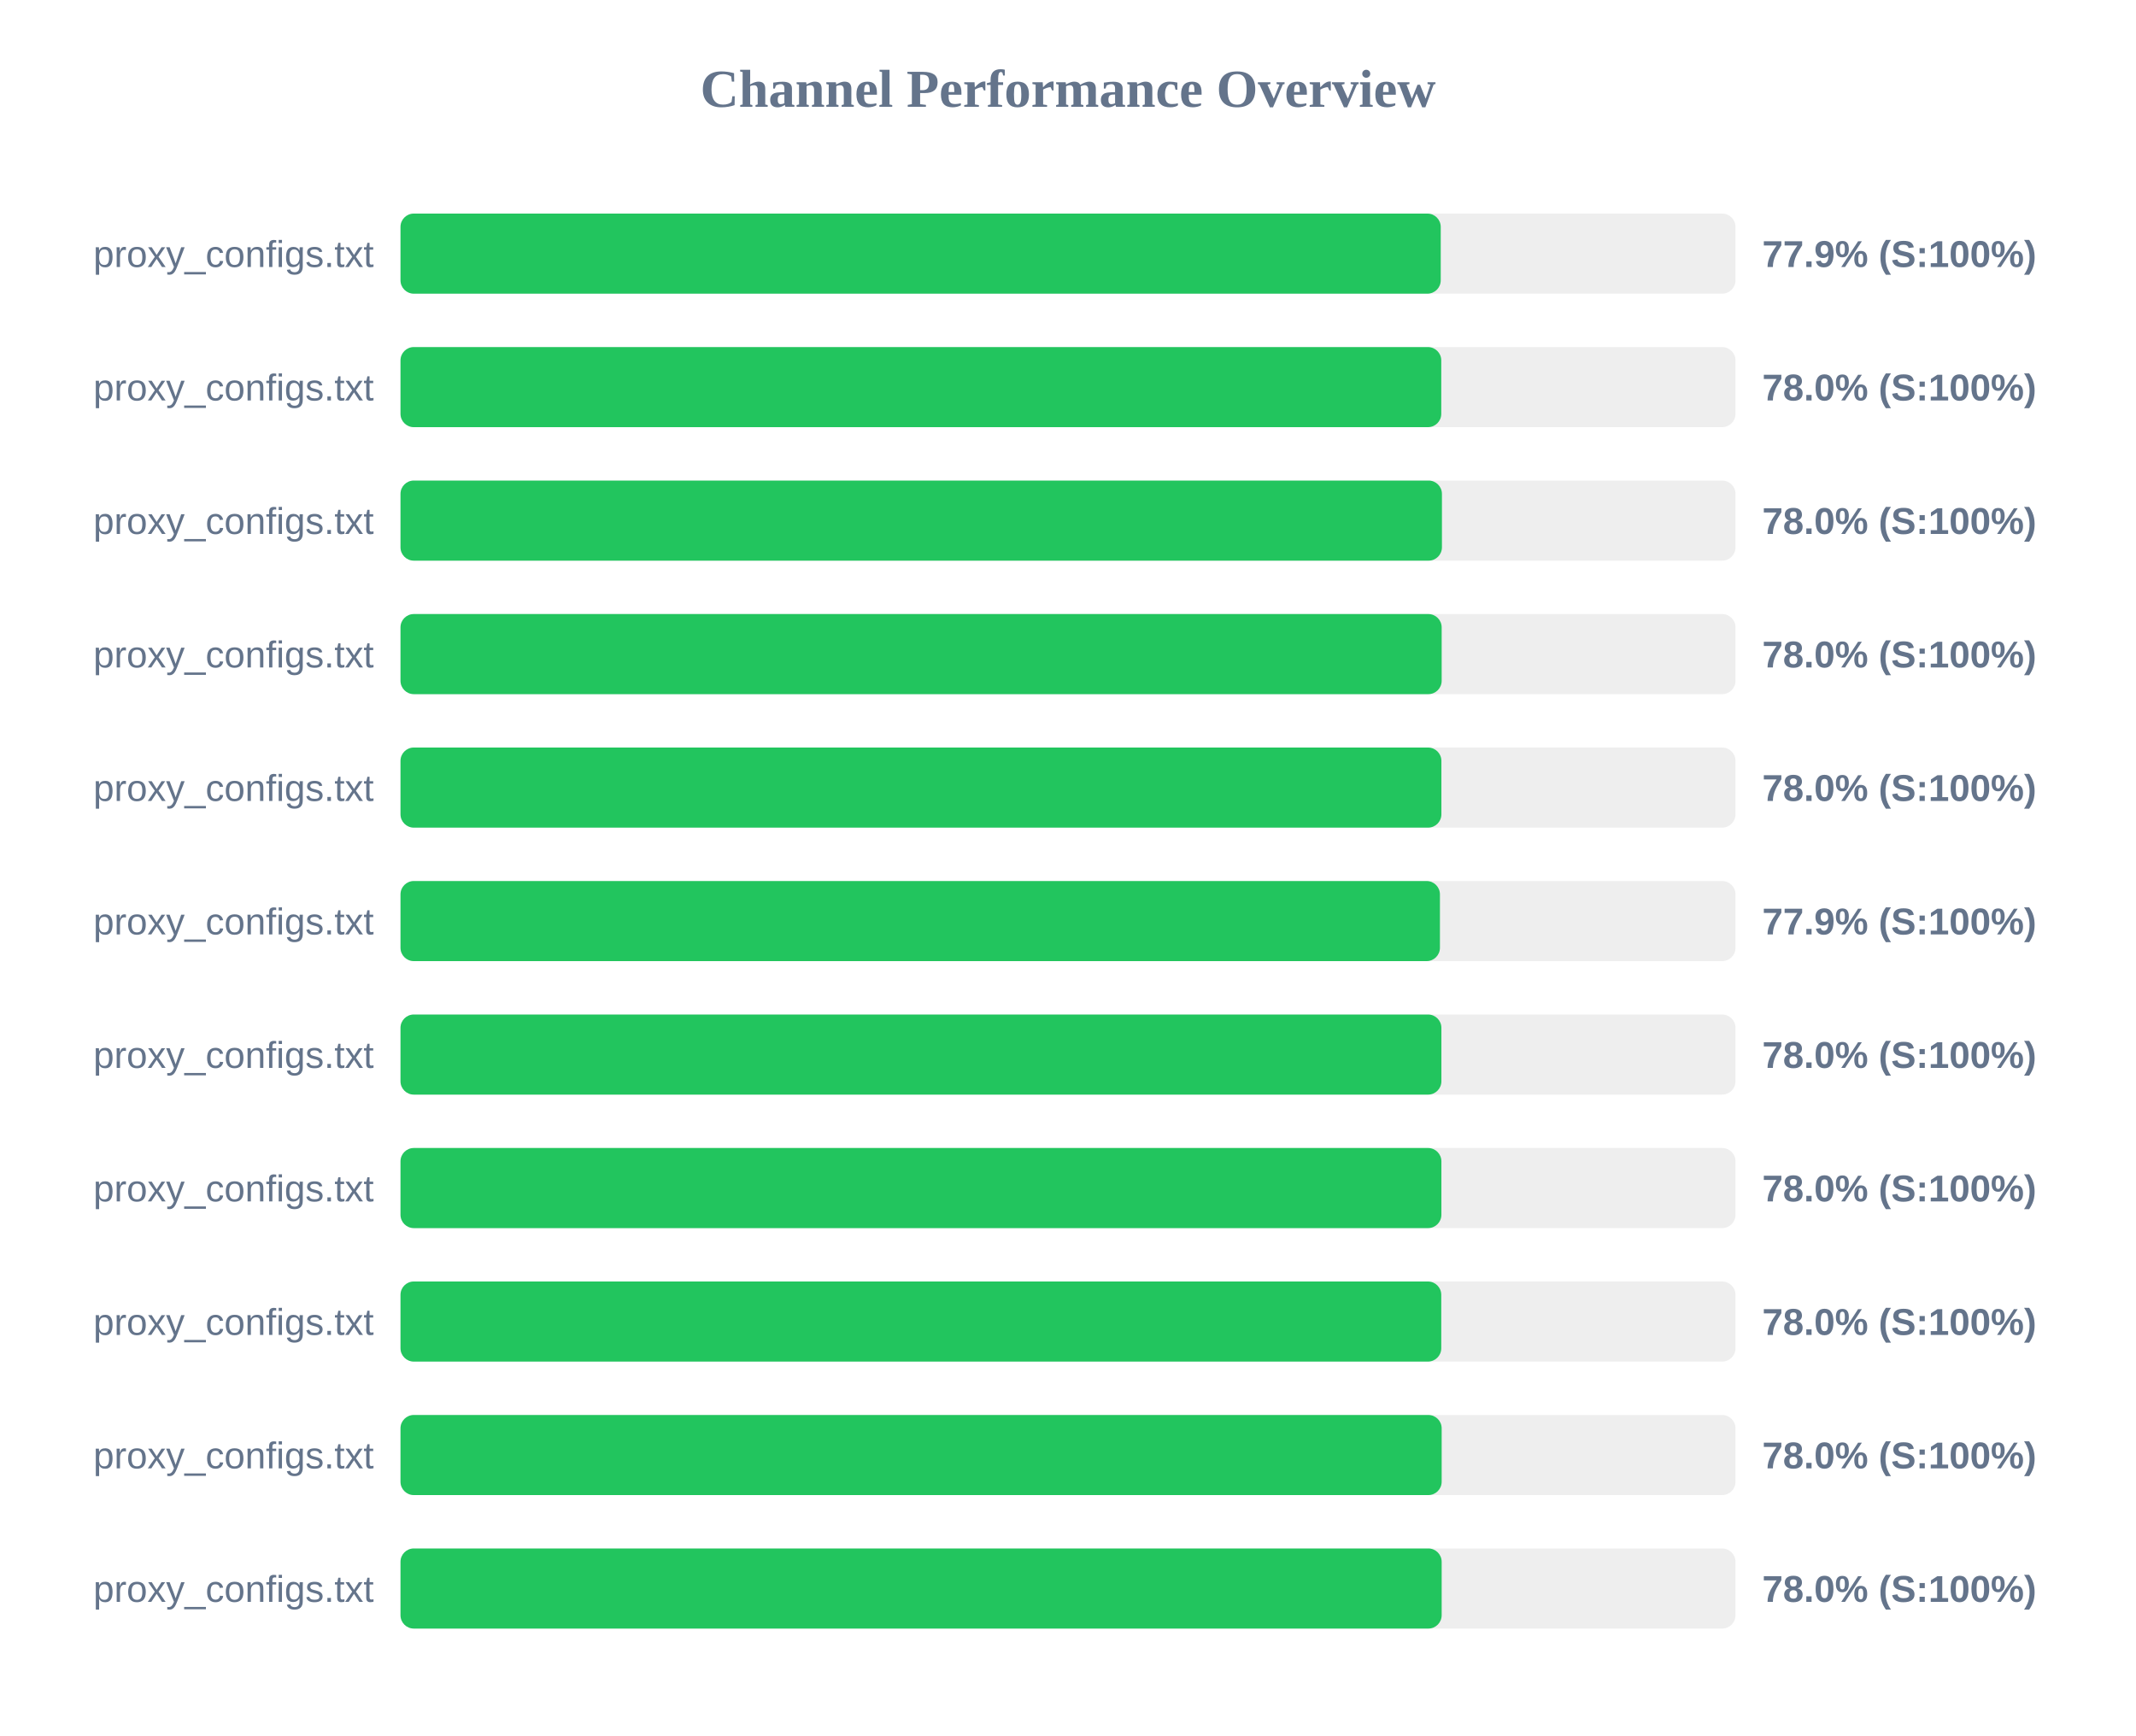
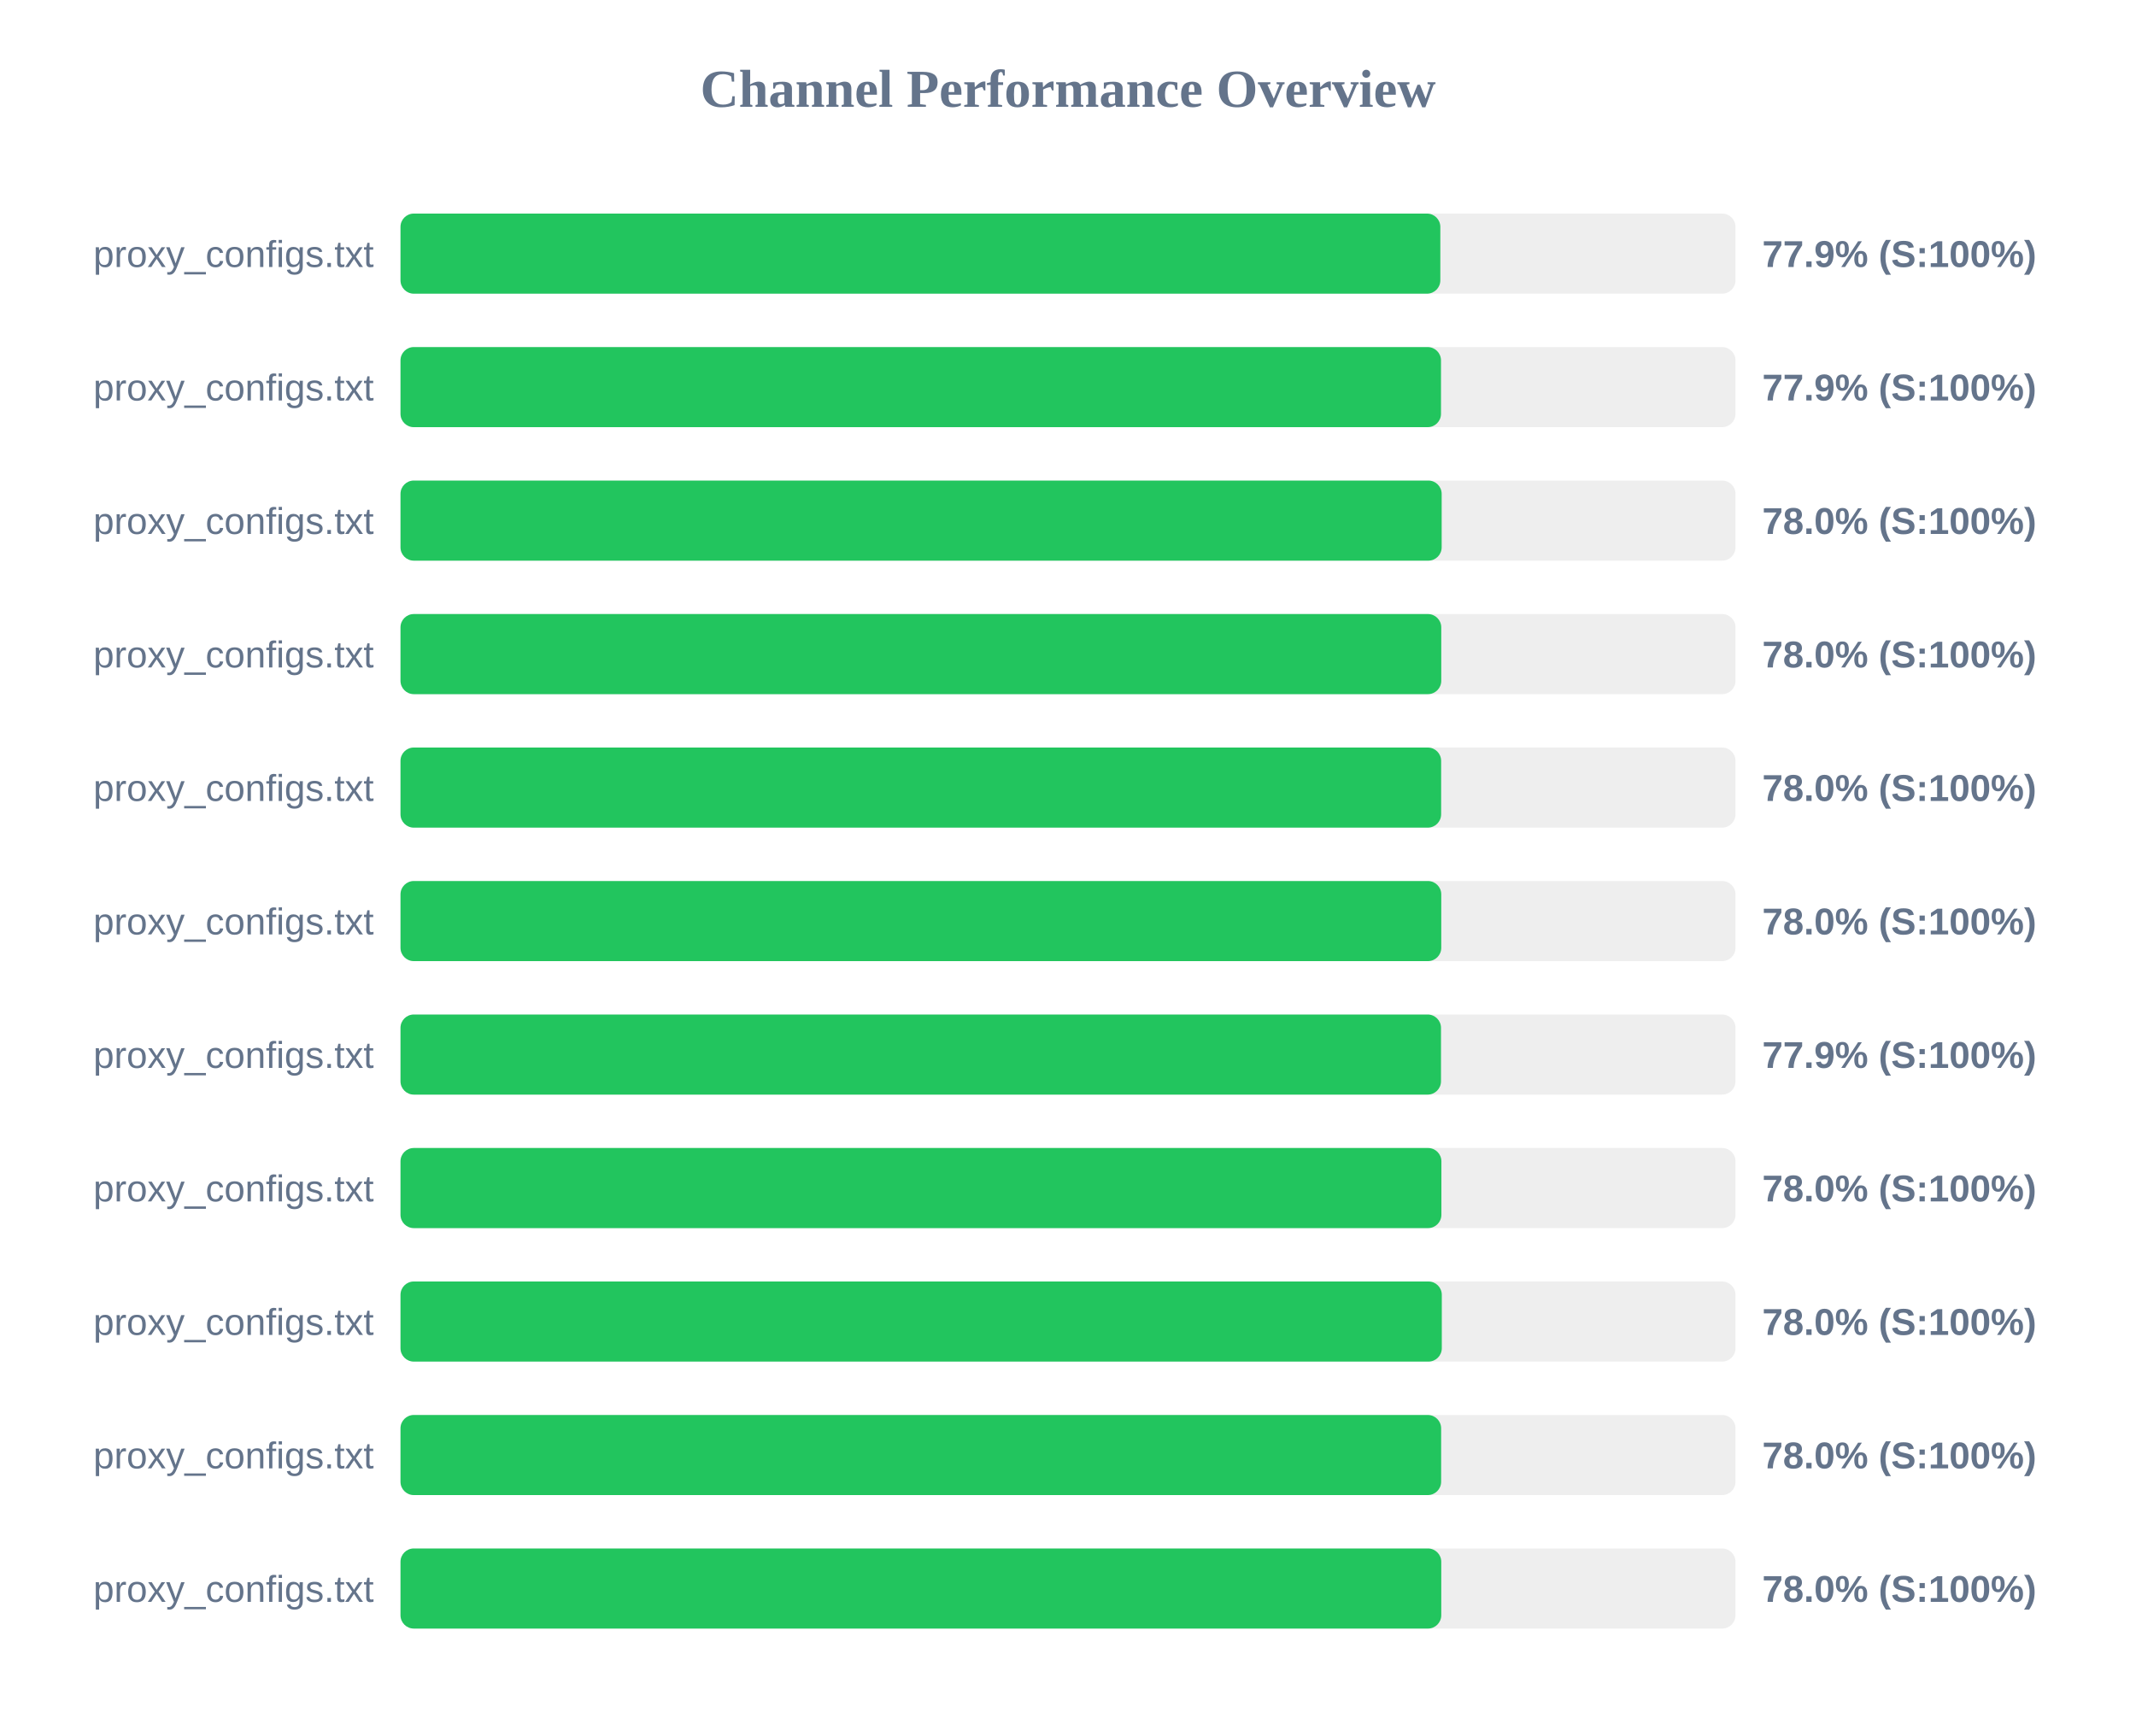
<svg xmlns="http://www.w3.org/2000/svg" width="800" height="650" version="1.1">
  <style>
        .row { font: 14px Arial; fill: #64748b; }
        .score { font: bold 14px Arial; fill: #64748b; }
    </style>
  <text x="400" y="40" text-anchor="middle" font-size="20px" font-weight="bold" fill="#64748b">Channel Performance Overview</text>
  <rect x="150" y="80" width="500" height="30" fill="#eee" rx="5" />
-   <rect x="150" y="80" width="389.6" height="30" fill="#22c55e" rx="5" />
+   <rect x="150" y="80" width="389.45" height="30" fill="#22c55e" rx="5" />
  <text x="140" y="100" text-anchor="end" class="row">proxy_configs.txt</text>
  <text x="660" y="100" text-anchor="start" class="score">77.9% (S:100%)</text>
  <rect x="150" y="130" width="500" height="30" fill="#eee" rx="5" />
-   <rect x="150" y="130" width="389.8" height="30" fill="#22c55e" rx="5" />
+   <rect x="150" y="130" width="389.7" height="30" fill="#22c55e" rx="5" />
  <text x="140" y="150" text-anchor="end" class="row">proxy_configs.txt</text>
-   <text x="660" y="150" text-anchor="start" class="score">78.0% (S:100%)</text>
+   <text x="660" y="150" text-anchor="start" class="score">77.9% (S:100%)</text>
  <rect x="150" y="180" width="500" height="30" fill="#eee" rx="5" />
-   <rect x="150" y="180" width="390.05" height="30" fill="#22c55e" rx="5" />
+   <rect x="150" y="180" width="389.95" height="30" fill="#22c55e" rx="5" />
  <text x="140" y="200" text-anchor="end" class="row">proxy_configs.txt</text>
  <text x="660" y="200" text-anchor="start" class="score">78.0% (S:100%)</text>
  <rect x="150" y="230" width="500" height="30" fill="#eee" rx="5" />
-   <rect x="150" y="230" width="389.95" height="30" fill="#22c55e" rx="5" />
+   <rect x="150" y="230" width="389.8" height="30" fill="#22c55e" rx="5" />
  <text x="140" y="250" text-anchor="end" class="row">proxy_configs.txt</text>
  <text x="660" y="250" text-anchor="start" class="score">78.0% (S:100%)</text>
  <rect x="150" y="280" width="500" height="30" fill="#eee" rx="5" />
-   <rect x="150" y="280" width="389.85" height="30" fill="#22c55e" rx="5" />
+   <rect x="150" y="280" width="389.75" height="30" fill="#22c55e" rx="5" />
  <text x="140" y="300" text-anchor="end" class="row">proxy_configs.txt</text>
  <text x="660" y="300" text-anchor="start" class="score">78.0% (S:100%)</text>
  <rect x="150" y="330" width="500" height="30" fill="#eee" rx="5" />
-   <rect x="150" y="330" width="389.3" height="30" fill="#22c55e" rx="5" />
+   <rect x="150" y="330" width="389.8" height="30" fill="#22c55e" rx="5" />
  <text x="140" y="350" text-anchor="end" class="row">proxy_configs.txt</text>
-   <text x="660" y="350" text-anchor="start" class="score">77.9% (S:100%)</text>
+   <text x="660" y="350" text-anchor="start" class="score">78.0% (S:100%)</text>
  <rect x="150" y="380" width="500" height="30" fill="#eee" rx="5" />
-   <rect x="150" y="380" width="389.85" height="30" fill="#22c55e" rx="5" />
+   <rect x="150" y="380" width="389.7" height="30" fill="#22c55e" rx="5" />
  <text x="140" y="400" text-anchor="end" class="row">proxy_configs.txt</text>
-   <text x="660" y="400" text-anchor="start" class="score">78.0% (S:100%)</text>
+   <text x="660" y="400" text-anchor="start" class="score">77.9% (S:100%)</text>
  <rect x="150" y="430" width="500" height="30" fill="#eee" rx="5" />
  <rect x="150" y="430" width="389.85" height="30" fill="#22c55e" rx="5" />
  <text x="140" y="450" text-anchor="end" class="row">proxy_configs.txt</text>
  <text x="660" y="450" text-anchor="start" class="score">78.0% (S:100%)</text>
  <rect x="150" y="480" width="500" height="30" fill="#eee" rx="5" />
-   <rect x="150" y="480" width="389.8" height="30" fill="#22c55e" rx="5" />
+   <rect x="150" y="480" width="390.0" height="30" fill="#22c55e" rx="5" />
  <text x="140" y="500" text-anchor="end" class="row">proxy_configs.txt</text>
  <text x="660" y="500" text-anchor="start" class="score">78.0% (S:100%)</text>
  <rect x="150" y="530" width="500" height="30" fill="#eee" rx="5" />
-   <rect x="150" y="530" width="389.95" height="30" fill="#22c55e" rx="5" />
+   <rect x="150" y="530" width="389.75" height="30" fill="#22c55e" rx="5" />
  <text x="140" y="550" text-anchor="end" class="row">proxy_configs.txt</text>
  <text x="660" y="550" text-anchor="start" class="score">78.0% (S:100%)</text>
  <rect x="150" y="580" width="500" height="30" fill="#eee" rx="5" />
-   <rect x="150" y="580" width="389.95" height="30" fill="#22c55e" rx="5" />
+   <rect x="150" y="580" width="389.8" height="30" fill="#22c55e" rx="5" />
  <text x="140" y="600" text-anchor="end" class="row">proxy_configs.txt</text>
  <text x="660" y="600" text-anchor="start" class="score">78.0% (S:100%)</text>
</svg>
